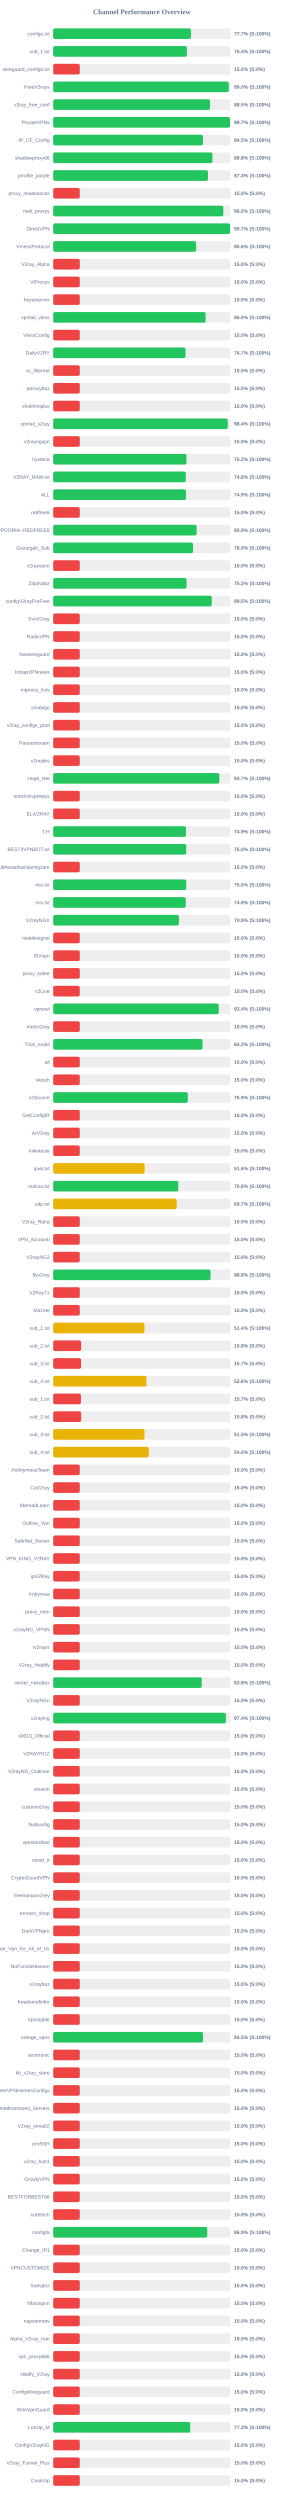
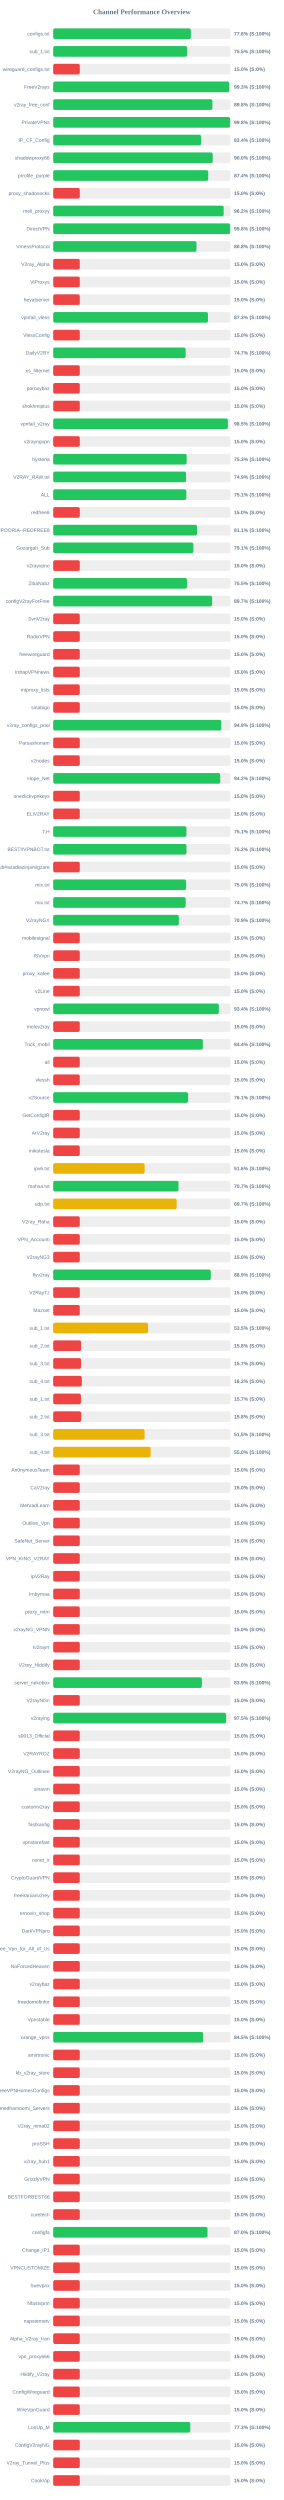
<svg xmlns="http://www.w3.org/2000/svg" width="800" height="7050" version="1.1">
  <style>
        .row { font: 14px Arial; fill: #64748b; }
        .score { font: bold 14px Arial; fill: #64748b; }
    </style>
  <text x="400" y="40" text-anchor="middle" font-size="20px" font-weight="bold" fill="#64748b">Channel Performance Overview</text>
  <rect x="150" y="80" width="500" height="30" fill="#eee" rx="5" />
-   <rect x="150" y="80" width="388.5" height="30" fill="#22c55e" rx="5" />
+   <rect x="150" y="80" width="388.2" height="30" fill="#22c55e" rx="5" />
  <text x="140" y="100" text-anchor="end" class="row">configs.txt</text>
-   <text x="660" y="100" text-anchor="start" class="score">77.7% (S:100%)</text>
+   <text x="660" y="100" text-anchor="start" class="score">77.6% (S:100%)</text>
  <rect x="150" y="130" width="500" height="30" fill="#eee" rx="5" />
-   <rect x="150" y="130" width="376.95" height="30" fill="#22c55e" rx="5" />
+   <rect x="150" y="130" width="377.75" height="30" fill="#22c55e" rx="5" />
  <text x="140" y="150" text-anchor="end" class="row">sub_1.txt</text>
-   <text x="660" y="150" text-anchor="start" class="score">75.4% (S:100%)</text>
+   <text x="660" y="150" text-anchor="start" class="score">75.5% (S:100%)</text>
  <rect x="150" y="180" width="500" height="30" fill="#eee" rx="5" />
  <rect x="150" y="180" width="75.0" height="30" fill="#ef4444" rx="5" />
  <text x="140" y="200" text-anchor="end" class="row">wireguard_configs.txt</text>
  <text x="660" y="200" text-anchor="start" class="score">15.0% (S:0%)</text>
  <rect x="150" y="230" width="500" height="30" fill="#eee" rx="5" />
-   <rect x="150" y="230" width="495.2" height="30" fill="#22c55e" rx="5" />
+   <rect x="150" y="230" width="496.4" height="30" fill="#22c55e" rx="5" />
  <text x="140" y="250" text-anchor="end" class="row">FreeV2rays</text>
-   <text x="660" y="250" text-anchor="start" class="score">99.0% (S:100%)</text>
+   <text x="660" y="250" text-anchor="start" class="score">99.3% (S:100%)</text>
  <rect x="150" y="280" width="500" height="30" fill="#eee" rx="5" />
-   <rect x="150" y="280" width="442.25" height="30" fill="#22c55e" rx="5" />
+   <rect x="150" y="280" width="448.95" height="30" fill="#22c55e" rx="5" />
  <text x="140" y="300" text-anchor="end" class="row">v2ray_free_conf</text>
-   <text x="660" y="300" text-anchor="start" class="score">88.5% (S:100%)</text>
+   <text x="660" y="300" text-anchor="start" class="score">89.8% (S:100%)</text>
  <rect x="150" y="330" width="500" height="30" fill="#eee" rx="5" />
-   <rect x="150" y="330" width="498.65" height="30" fill="#22c55e" rx="5" />
+   <rect x="150" y="330" width="499.0" height="30" fill="#22c55e" rx="5" />
  <text x="140" y="350" text-anchor="end" class="row">PrivateVPNs</text>
-   <text x="660" y="350" text-anchor="start" class="score">99.7% (S:100%)</text>
+   <text x="660" y="350" text-anchor="start" class="score">99.8% (S:100%)</text>
  <rect x="150" y="380" width="500" height="30" fill="#eee" rx="5" />
-   <rect x="150" y="380" width="422.3" height="30" fill="#22c55e" rx="5" />
+   <rect x="150" y="380" width="417.0" height="30" fill="#22c55e" rx="5" />
  <text x="140" y="400" text-anchor="end" class="row">IP_CF_Config</text>
-   <text x="660" y="400" text-anchor="start" class="score">84.5% (S:100%)</text>
+   <text x="660" y="400" text-anchor="start" class="score">83.4% (S:100%)</text>
  <rect x="150" y="430" width="500" height="30" fill="#eee" rx="5" />
-   <rect x="150" y="430" width="449.05" height="30" fill="#22c55e" rx="5" />
+   <rect x="150" y="430" width="449.9" height="30" fill="#22c55e" rx="5" />
  <text x="140" y="450" text-anchor="end" class="row">shadowproxy66</text>
-   <text x="660" y="450" text-anchor="start" class="score">89.8% (S:100%)</text>
+   <text x="660" y="450" text-anchor="start" class="score">90.0% (S:100%)</text>
  <rect x="150" y="480" width="500" height="30" fill="#eee" rx="5" />
-   <rect x="150" y="480" width="436.45" height="30" fill="#22c55e" rx="5" />
+   <rect x="150" y="480" width="437.2" height="30" fill="#22c55e" rx="5" />
  <text x="140" y="500" text-anchor="end" class="row">prrofile_purple</text>
-   <text x="660" y="500" text-anchor="start" class="score">87.3% (S:100%)</text>
+   <text x="660" y="500" text-anchor="start" class="score">87.4% (S:100%)</text>
  <rect x="150" y="530" width="500" height="30" fill="#eee" rx="5" />
  <rect x="150" y="530" width="75.0" height="30" fill="#ef4444" rx="5" />
  <text x="140" y="550" text-anchor="end" class="row">proxy_shadosocks</text>
  <text x="660" y="550" text-anchor="start" class="score">15.0% (S:0%)</text>
  <rect x="150" y="580" width="500" height="30" fill="#eee" rx="5" />
-   <rect x="150" y="580" width="479.75" height="30" fill="#22c55e" rx="5" />
+   <rect x="150" y="580" width="480.8" height="30" fill="#22c55e" rx="5" />
  <text x="140" y="600" text-anchor="end" class="row">meli_proxyy</text>
-   <text x="660" y="600" text-anchor="start" class="score">96.0% (S:100%)</text>
+   <text x="660" y="600" text-anchor="start" class="score">96.2% (S:100%)</text>
  <rect x="150" y="630" width="500" height="30" fill="#eee" rx="5" />
-   <rect x="150" y="630" width="498.6" height="30" fill="#22c55e" rx="5" />
+   <rect x="150" y="630" width="499.05" height="30" fill="#22c55e" rx="5" />
  <text x="140" y="650" text-anchor="end" class="row">DirectVPN</text>
-   <text x="660" y="650" text-anchor="start" class="score">99.7% (S:100%)</text>
+   <text x="660" y="650" text-anchor="start" class="score">99.8% (S:100%)</text>
  <rect x="150" y="680" width="500" height="30" fill="#eee" rx="5" />
-   <rect x="150" y="680" width="403.15" height="30" fill="#22c55e" rx="5" />
+   <rect x="150" y="680" width="404.05" height="30" fill="#22c55e" rx="5" />
  <text x="140" y="700" text-anchor="end" class="row">VmessProtocol</text>
-   <text x="660" y="700" text-anchor="start" class="score">80.6% (S:100%)</text>
+   <text x="660" y="700" text-anchor="start" class="score">80.8% (S:100%)</text>
  <rect x="150" y="730" width="500" height="30" fill="#eee" rx="5" />
  <rect x="150" y="730" width="75.0" height="30" fill="#ef4444" rx="5" />
  <text x="140" y="750" text-anchor="end" class="row">V2ray_Alpha</text>
  <text x="660" y="750" text-anchor="start" class="score">15.0% (S:0%)</text>
  <rect x="150" y="780" width="500" height="30" fill="#eee" rx="5" />
  <rect x="150" y="780" width="75.0" height="30" fill="#ef4444" rx="5" />
  <text x="140" y="800" text-anchor="end" class="row">ViProxys</text>
  <text x="660" y="800" text-anchor="start" class="score">15.0% (S:0%)</text>
  <rect x="150" y="830" width="500" height="30" fill="#eee" rx="5" />
  <rect x="150" y="830" width="75.0" height="30" fill="#ef4444" rx="5" />
  <text x="140" y="850" text-anchor="end" class="row">heyatserver</text>
  <text x="660" y="850" text-anchor="start" class="score">15.0% (S:0%)</text>
  <rect x="150" y="880" width="500" height="30" fill="#eee" rx="5" />
-   <rect x="150" y="880" width="429.8" height="30" fill="#22c55e" rx="5" />
+   <rect x="150" y="880" width="436.45" height="30" fill="#22c55e" rx="5" />
  <text x="140" y="900" text-anchor="end" class="row">vpnfail_vless</text>
-   <text x="660" y="900" text-anchor="start" class="score">86.0% (S:100%)</text>
+   <text x="660" y="900" text-anchor="start" class="score">87.3% (S:100%)</text>
  <rect x="150" y="930" width="500" height="30" fill="#eee" rx="5" />
  <rect x="150" y="930" width="75.0" height="30" fill="#ef4444" rx="5" />
  <text x="140" y="950" text-anchor="end" class="row">VlessConfig</text>
  <text x="660" y="950" text-anchor="start" class="score">15.0% (S:0%)</text>
  <rect x="150" y="980" width="500" height="30" fill="#eee" rx="5" />
-   <rect x="150" y="980" width="373.25" height="30" fill="#22c55e" rx="5" />
+   <rect x="150" y="980" width="373.45" height="30" fill="#22c55e" rx="5" />
  <text x="140" y="1000" text-anchor="end" class="row">DailyV2RY</text>
  <text x="660" y="1000" text-anchor="start" class="score">74.7% (S:100%)</text>
  <rect x="150" y="1030" width="500" height="30" fill="#eee" rx="5" />
  <rect x="150" y="1030" width="75.0" height="30" fill="#ef4444" rx="5" />
  <text x="140" y="1050" text-anchor="end" class="row">xs_filternet</text>
  <text x="660" y="1050" text-anchor="start" class="score">15.0% (S:0%)</text>
  <rect x="150" y="1080" width="500" height="30" fill="#eee" rx="5" />
  <rect x="150" y="1080" width="75.0" height="30" fill="#ef4444" rx="5" />
  <text x="140" y="1100" text-anchor="end" class="row">poroxybaz</text>
  <text x="660" y="1100" text-anchor="start" class="score">15.0% (S:0%)</text>
  <rect x="150" y="1130" width="500" height="30" fill="#eee" rx="5" />
  <rect x="150" y="1130" width="75.0" height="30" fill="#ef4444" rx="5" />
  <text x="140" y="1150" text-anchor="end" class="row">shokhmiplus</text>
  <text x="660" y="1150" text-anchor="start" class="score">15.0% (S:0%)</text>
  <rect x="150" y="1180" width="500" height="30" fill="#eee" rx="5" />
-   <rect x="150" y="1180" width="492.2" height="30" fill="#22c55e" rx="5" />
+   <rect x="150" y="1180" width="492.7" height="30" fill="#22c55e" rx="5" />
  <text x="140" y="1200" text-anchor="end" class="row">vpnfail_v2ray</text>
-   <text x="660" y="1200" text-anchor="start" class="score">98.4% (S:100%)</text>
+   <text x="660" y="1200" text-anchor="start" class="score">98.5% (S:100%)</text>
  <rect x="150" y="1230" width="500" height="30" fill="#eee" rx="5" />
  <rect x="150" y="1230" width="75.0" height="30" fill="#ef4444" rx="5" />
  <text x="140" y="1250" text-anchor="end" class="row">v2rayngvpn</text>
  <text x="660" y="1250" text-anchor="start" class="score">15.0% (S:0%)</text>
  <rect x="150" y="1280" width="500" height="30" fill="#eee" rx="5" />
-   <rect x="150" y="1280" width="375.8" height="30" fill="#22c55e" rx="5" />
+   <rect x="150" y="1280" width="376.35" height="30" fill="#22c55e" rx="5" />
  <text x="140" y="1300" text-anchor="end" class="row">hysteria</text>
-   <text x="660" y="1300" text-anchor="start" class="score">75.2% (S:100%)</text>
+   <text x="660" y="1300" text-anchor="start" class="score">75.3% (S:100%)</text>
  <rect x="150" y="1330" width="500" height="30" fill="#eee" rx="5" />
-   <rect x="150" y="1330" width="373.95" height="30" fill="#22c55e" rx="5" />
+   <rect x="150" y="1330" width="374.7" height="30" fill="#22c55e" rx="5" />
  <text x="140" y="1350" text-anchor="end" class="row">V2RAY_RAW.txt</text>
-   <text x="660" y="1350" text-anchor="start" class="score">74.8% (S:100%)</text>
+   <text x="660" y="1350" text-anchor="start" class="score">74.9% (S:100%)</text>
  <rect x="150" y="1380" width="500" height="30" fill="#eee" rx="5" />
-   <rect x="150" y="1380" width="374.6" height="30" fill="#22c55e" rx="5" />
+   <rect x="150" y="1380" width="375.4" height="30" fill="#22c55e" rx="5" />
  <text x="140" y="1400" text-anchor="end" class="row">ALL</text>
-   <text x="660" y="1400" text-anchor="start" class="score">74.9% (S:100%)</text>
+   <text x="660" y="1400" text-anchor="start" class="score">75.1% (S:100%)</text>
  <rect x="150" y="1430" width="500" height="30" fill="#eee" rx="5" />
  <rect x="150" y="1430" width="75.0" height="30" fill="#ef4444" rx="5" />
  <text x="140" y="1450" text-anchor="end" class="row">redfree8</text>
  <text x="660" y="1450" text-anchor="start" class="score">15.0% (S:0%)</text>
  <rect x="150" y="1480" width="500" height="30" fill="#eee" rx="5" />
-   <rect x="150" y="1480" width="404.5" height="30" fill="#22c55e" rx="5" />
+   <rect x="150" y="1480" width="405.65" height="30" fill="#22c55e" rx="5" />
  <text x="140" y="1500" text-anchor="end" class="row">POORIA--REDFREE8.txt#POORIA--REDFREE8</text>
-   <text x="660" y="1500" text-anchor="start" class="score">80.9% (S:100%)</text>
+   <text x="660" y="1500" text-anchor="start" class="score">81.1% (S:100%)</text>
  <rect x="150" y="1530" width="500" height="30" fill="#eee" rx="5" />
-   <rect x="150" y="1530" width="394.5" height="30" fill="#22c55e" rx="5" />
+   <rect x="150" y="1530" width="395.35" height="30" fill="#22c55e" rx="5" />
  <text x="140" y="1550" text-anchor="end" class="row">Gozargah_Sub</text>
-   <text x="660" y="1550" text-anchor="start" class="score">78.9% (S:100%)</text>
+   <text x="660" y="1550" text-anchor="start" class="score">79.1% (S:100%)</text>
  <rect x="150" y="1580" width="500" height="30" fill="#eee" rx="5" />
  <rect x="150" y="1580" width="75.0" height="30" fill="#ef4444" rx="5" />
  <text x="140" y="1600" text-anchor="end" class="row">v2rayvpno</text>
  <text x="660" y="1600" text-anchor="start" class="score">15.0% (S:0%)</text>
  <rect x="150" y="1630" width="500" height="30" fill="#eee" rx="5" />
-   <rect x="150" y="1630" width="376.1" height="30" fill="#22c55e" rx="5" />
+   <rect x="150" y="1630" width="377.25" height="30" fill="#22c55e" rx="5" />
  <text x="140" y="1650" text-anchor="end" class="row">ZibaNabz</text>
-   <text x="660" y="1650" text-anchor="start" class="score">75.2% (S:100%)</text>
+   <text x="660" y="1650" text-anchor="start" class="score">75.5% (S:100%)</text>
  <rect x="150" y="1680" width="500" height="30" fill="#eee" rx="5" />
-   <rect x="150" y="1680" width="447.35" height="30" fill="#22c55e" rx="5" />
+   <rect x="150" y="1680" width="448.25" height="30" fill="#22c55e" rx="5" />
  <text x="140" y="1700" text-anchor="end" class="row">configV2rayForFree</text>
-   <text x="660" y="1700" text-anchor="start" class="score">89.5% (S:100%)</text>
+   <text x="660" y="1700" text-anchor="start" class="score">89.7% (S:100%)</text>
  <rect x="150" y="1730" width="500" height="30" fill="#eee" rx="5" />
  <rect x="150" y="1730" width="75.0" height="30" fill="#ef4444" rx="5" />
  <text x="140" y="1750" text-anchor="end" class="row">SvnV2ray</text>
  <text x="660" y="1750" text-anchor="start" class="score">15.0% (S:0%)</text>
  <rect x="150" y="1780" width="500" height="30" fill="#eee" rx="5" />
  <rect x="150" y="1780" width="75.0" height="30" fill="#ef4444" rx="5" />
  <text x="140" y="1800" text-anchor="end" class="row">RadixVPN</text>
  <text x="660" y="1800" text-anchor="start" class="score">15.0% (S:0%)</text>
  <rect x="150" y="1830" width="500" height="30" fill="#eee" rx="5" />
  <rect x="150" y="1830" width="75.0" height="30" fill="#ef4444" rx="5" />
  <text x="140" y="1850" text-anchor="end" class="row">freewireguard</text>
  <text x="660" y="1850" text-anchor="start" class="score">15.0% (S:0%)</text>
  <rect x="150" y="1880" width="500" height="30" fill="#eee" rx="5" />
  <rect x="150" y="1880" width="75.0" height="30" fill="#ef4444" rx="5" />
  <text x="140" y="1900" text-anchor="end" class="row">IrdrapVPNnews</text>
  <text x="660" y="1900" text-anchor="start" class="score">15.0% (S:0%)</text>
  <rect x="150" y="1930" width="500" height="30" fill="#eee" rx="5" />
  <rect x="150" y="1930" width="75.0" height="30" fill="#ef4444" rx="5" />
  <text x="140" y="1950" text-anchor="end" class="row">mtproxy_lists</text>
  <text x="660" y="1950" text-anchor="start" class="score">15.0% (S:0%)</text>
  <rect x="150" y="1980" width="500" height="30" fill="#eee" rx="5" />
  <rect x="150" y="1980" width="75.0" height="30" fill="#ef4444" rx="5" />
  <text x="140" y="2000" text-anchor="end" class="row">sinabigo</text>
  <text x="660" y="2000" text-anchor="start" class="score">15.0% (S:0%)</text>
  <rect x="150" y="2030" width="500" height="30" fill="#eee" rx="5" />
-   <rect x="150" y="2030" width="75.0" height="30" fill="#ef4444" rx="5" />
+   <rect x="150" y="2030" width="474.1" height="30" fill="#22c55e" rx="5" />
  <text x="140" y="2050" text-anchor="end" class="row">v2ray_configs_pool</text>
-   <text x="660" y="2050" text-anchor="start" class="score">15.0% (S:0%)</text>
+   <text x="660" y="2050" text-anchor="start" class="score">94.8% (S:100%)</text>
  <rect x="150" y="2080" width="500" height="30" fill="#eee" rx="5" />
  <rect x="150" y="2080" width="75.0" height="30" fill="#ef4444" rx="5" />
  <text x="140" y="2100" text-anchor="end" class="row">Parsashonam</text>
  <text x="660" y="2100" text-anchor="start" class="score">15.0% (S:0%)</text>
  <rect x="150" y="2130" width="500" height="30" fill="#eee" rx="5" />
  <rect x="150" y="2130" width="75.0" height="30" fill="#ef4444" rx="5" />
  <text x="140" y="2150" text-anchor="end" class="row">v2nodes</text>
  <text x="660" y="2150" text-anchor="start" class="score">15.0% (S:0%)</text>
  <rect x="150" y="2180" width="500" height="30" fill="#eee" rx="5" />
-   <rect x="150" y="2180" width="468.45" height="30" fill="#22c55e" rx="5" />
+   <rect x="150" y="2180" width="471.0" height="30" fill="#22c55e" rx="5" />
  <text x="140" y="2200" text-anchor="end" class="row">Hope_Net</text>
-   <text x="660" y="2200" text-anchor="start" class="score">93.7% (S:100%)</text>
+   <text x="660" y="2200" text-anchor="start" class="score">94.2% (S:100%)</text>
  <rect x="150" y="2230" width="500" height="30" fill="#eee" rx="5" />
  <rect x="150" y="2230" width="75.0" height="30" fill="#ef4444" rx="5" />
  <text x="140" y="2250" text-anchor="end" class="row">oneclickvpnkeys</text>
  <text x="660" y="2250" text-anchor="start" class="score">15.0% (S:0%)</text>
  <rect x="150" y="2280" width="500" height="30" fill="#eee" rx="5" />
  <rect x="150" y="2280" width="75.0" height="30" fill="#ef4444" rx="5" />
  <text x="140" y="2300" text-anchor="end" class="row">ELiV2RAY</text>
  <text x="660" y="2300" text-anchor="start" class="score">15.0% (S:0%)</text>
  <rect x="150" y="2330" width="500" height="30" fill="#eee" rx="5" />
-   <rect x="150" y="2330" width="374.45" height="30" fill="#22c55e" rx="5" />
+   <rect x="150" y="2330" width="375.7" height="30" fill="#22c55e" rx="5" />
  <text x="140" y="2350" text-anchor="end" class="row">T,H</text>
-   <text x="660" y="2350" text-anchor="start" class="score">74.9% (S:100%)</text>
+   <text x="660" y="2350" text-anchor="start" class="score">75.1% (S:100%)</text>
  <rect x="150" y="2380" width="500" height="30" fill="#eee" rx="5" />
-   <rect x="150" y="2380" width="375.1" height="30" fill="#22c55e" rx="5" />
+   <rect x="150" y="2380" width="375.85" height="30" fill="#22c55e" rx="5" />
  <text x="140" y="2400" text-anchor="end" class="row">BESTIIVPNBOT.txt</text>
-   <text x="660" y="2400" text-anchor="start" class="score">75.0% (S:100%)</text>
+   <text x="660" y="2400" text-anchor="start" class="score">75.2% (S:100%)</text>
  <rect x="150" y="2430" width="500" height="30" fill="#eee" rx="5" />
  <rect x="150" y="2430" width="75.0" height="30" fill="#ef4444" rx="5" />
  <text x="140" y="2450" text-anchor="end" class="row">Sub#azadiazinjamigzare</text>
  <text x="660" y="2450" text-anchor="start" class="score">15.0% (S:0%)</text>
  <rect x="150" y="2480" width="500" height="30" fill="#eee" rx="5" />
-   <rect x="150" y="2480" width="375.2" height="30" fill="#22c55e" rx="5" />
+   <rect x="150" y="2480" width="374.85" height="30" fill="#22c55e" rx="5" />
  <text x="140" y="2500" text-anchor="end" class="row">mix.txt</text>
  <text x="660" y="2500" text-anchor="start" class="score">75.0% (S:100%)</text>
  <rect x="150" y="2530" width="500" height="30" fill="#eee" rx="5" />
-   <rect x="150" y="2530" width="373.95" height="30" fill="#22c55e" rx="5" />
+   <rect x="150" y="2530" width="373.55" height="30" fill="#22c55e" rx="5" />
  <text x="140" y="2550" text-anchor="end" class="row">mix.txt</text>
-   <text x="660" y="2550" text-anchor="start" class="score">74.8% (S:100%)</text>
+   <text x="660" y="2550" text-anchor="start" class="score">74.7% (S:100%)</text>
  <rect x="150" y="2580" width="500" height="30" fill="#eee" rx="5" />
  <rect x="150" y="2580" width="354.35" height="30" fill="#22c55e" rx="5" />
  <text x="140" y="2600" text-anchor="end" class="row">V2rayNGX</text>
  <text x="660" y="2600" text-anchor="start" class="score">70.9% (S:100%)</text>
  <rect x="150" y="2630" width="500" height="30" fill="#eee" rx="5" />
  <rect x="150" y="2630" width="75.0" height="30" fill="#ef4444" rx="5" />
  <text x="140" y="2650" text-anchor="end" class="row">mobilesignal</text>
  <text x="660" y="2650" text-anchor="start" class="score">15.0% (S:0%)</text>
  <rect x="150" y="2680" width="500" height="30" fill="#eee" rx="5" />
  <rect x="150" y="2680" width="75.0" height="30" fill="#ef4444" rx="5" />
  <text x="140" y="2700" text-anchor="end" class="row">ISVvpn</text>
  <text x="660" y="2700" text-anchor="start" class="score">15.0% (S:0%)</text>
  <rect x="150" y="2730" width="500" height="30" fill="#eee" rx="5" />
  <rect x="150" y="2730" width="75.0" height="30" fill="#ef4444" rx="5" />
  <text x="140" y="2750" text-anchor="end" class="row">proxy_kafee</text>
  <text x="660" y="2750" text-anchor="start" class="score">15.0% (S:0%)</text>
  <rect x="150" y="2780" width="500" height="30" fill="#eee" rx="5" />
  <rect x="150" y="2780" width="75.0" height="30" fill="#ef4444" rx="5" />
  <text x="140" y="2800" text-anchor="end" class="row">v2Line</text>
  <text x="660" y="2800" text-anchor="start" class="score">15.0% (S:0%)</text>
  <rect x="150" y="2830" width="500" height="30" fill="#eee" rx="5" />
-   <rect x="150" y="2830" width="466.9" height="30" fill="#22c55e" rx="5" />
+   <rect x="150" y="2830" width="467.15" height="30" fill="#22c55e" rx="5" />
  <text x="140" y="2850" text-anchor="end" class="row">vpnowl</text>
  <text x="660" y="2850" text-anchor="start" class="score">93.4% (S:100%)</text>
  <rect x="150" y="2880" width="500" height="30" fill="#eee" rx="5" />
  <rect x="150" y="2880" width="75.0" height="30" fill="#ef4444" rx="5" />
  <text x="140" y="2900" text-anchor="end" class="row">melov2ray</text>
  <text x="660" y="2900" text-anchor="start" class="score">15.0% (S:0%)</text>
  <rect x="150" y="2930" width="500" height="30" fill="#eee" rx="5" />
-   <rect x="150" y="2930" width="421.2" height="30" fill="#22c55e" rx="5" />
+   <rect x="150" y="2930" width="422.1" height="30" fill="#22c55e" rx="5" />
  <text x="140" y="2950" text-anchor="end" class="row">Trick_mobil</text>
-   <text x="660" y="2950" text-anchor="start" class="score">84.2% (S:100%)</text>
+   <text x="660" y="2950" text-anchor="start" class="score">84.4% (S:100%)</text>
  <rect x="150" y="2980" width="500" height="30" fill="#eee" rx="5" />
  <rect x="150" y="2980" width="75.0" height="30" fill="#ef4444" rx="5" />
  <text x="140" y="3000" text-anchor="end" class="row">all</text>
  <text x="660" y="3000" text-anchor="start" class="score">15.0% (S:0%)</text>
  <rect x="150" y="3030" width="500" height="30" fill="#eee" rx="5" />
  <rect x="150" y="3030" width="75.0" height="30" fill="#ef4444" rx="5" />
  <text x="140" y="3050" text-anchor="end" class="row">vlessh</text>
  <text x="660" y="3050" text-anchor="start" class="score">15.0% (S:0%)</text>
  <rect x="150" y="3080" width="500" height="30" fill="#eee" rx="5" />
-   <rect x="150" y="3080" width="379.7" height="30" fill="#22c55e" rx="5" />
+   <rect x="150" y="3080" width="380.5" height="30" fill="#22c55e" rx="5" />
  <text x="140" y="3100" text-anchor="end" class="row">v2Source</text>
-   <text x="660" y="3100" text-anchor="start" class="score">75.9% (S:100%)</text>
+   <text x="660" y="3100" text-anchor="start" class="score">76.1% (S:100%)</text>
  <rect x="150" y="3130" width="500" height="30" fill="#eee" rx="5" />
  <rect x="150" y="3130" width="75.0" height="30" fill="#ef4444" rx="5" />
  <text x="140" y="3150" text-anchor="end" class="row">GetConfigIR</text>
  <text x="660" y="3150" text-anchor="start" class="score">15.0% (S:0%)</text>
  <rect x="150" y="3180" width="500" height="30" fill="#eee" rx="5" />
  <rect x="150" y="3180" width="75.0" height="30" fill="#ef4444" rx="5" />
  <text x="140" y="3200" text-anchor="end" class="row">ArV2ray</text>
  <text x="660" y="3200" text-anchor="start" class="score">15.0% (S:0%)</text>
  <rect x="150" y="3230" width="500" height="30" fill="#eee" rx="5" />
  <rect x="150" y="3230" width="75.0" height="30" fill="#ef4444" rx="5" />
  <text x="140" y="3250" text-anchor="end" class="row">inikotesla</text>
  <text x="660" y="3250" text-anchor="start" class="score">15.0% (S:0%)</text>
  <rect x="150" y="3280" width="500" height="30" fill="#eee" rx="5" />
  <rect x="150" y="3280" width="257.8" height="30" fill="#eab308" rx="5" />
  <text x="140" y="3300" text-anchor="end" class="row">ipv6.txt</text>
  <text x="660" y="3300" text-anchor="start" class="score">51.6% (S:100%)</text>
  <rect x="150" y="3330" width="500" height="30" fill="#eee" rx="5" />
-   <rect x="150" y="3330" width="352.9" height="30" fill="#22c55e" rx="5" />
+   <rect x="150" y="3330" width="353.5" height="30" fill="#22c55e" rx="5" />
  <text x="140" y="3350" text-anchor="end" class="row">mahsa.txt</text>
-   <text x="660" y="3350" text-anchor="start" class="score">70.6% (S:100%)</text>
+   <text x="660" y="3350" text-anchor="start" class="score">70.7% (S:100%)</text>
  <rect x="150" y="3380" width="500" height="30" fill="#eee" rx="5" />
-   <rect x="150" y="3380" width="348.35" height="30" fill="#eab308" rx="5" />
+   <rect x="150" y="3380" width="348.25" height="30" fill="#eab308" rx="5" />
  <text x="140" y="3400" text-anchor="end" class="row">udp.txt</text>
  <text x="660" y="3400" text-anchor="start" class="score">69.7% (S:100%)</text>
  <rect x="150" y="3430" width="500" height="30" fill="#eee" rx="5" />
  <rect x="150" y="3430" width="75.0" height="30" fill="#ef4444" rx="5" />
  <text x="140" y="3450" text-anchor="end" class="row">V2ray_Raha</text>
  <text x="660" y="3450" text-anchor="start" class="score">15.0% (S:0%)</text>
  <rect x="150" y="3480" width="500" height="30" fill="#eee" rx="5" />
  <rect x="150" y="3480" width="75.0" height="30" fill="#ef4444" rx="5" />
  <text x="140" y="3500" text-anchor="end" class="row">VPN_Accounti</text>
  <text x="660" y="3500" text-anchor="start" class="score">15.0% (S:0%)</text>
  <rect x="150" y="3530" width="500" height="30" fill="#eee" rx="5" />
  <rect x="150" y="3530" width="75.0" height="30" fill="#ef4444" rx="5" />
  <text x="140" y="3550" text-anchor="end" class="row">V2rayNG3</text>
  <text x="660" y="3550" text-anchor="start" class="score">15.0% (S:0%)</text>
  <rect x="150" y="3580" width="500" height="30" fill="#eee" rx="5" />
-   <rect x="150" y="3580" width="443.8" height="30" fill="#22c55e" rx="5" />
+   <rect x="150" y="3580" width="444.5" height="30" fill="#22c55e" rx="5" />
  <text x="140" y="3600" text-anchor="end" class="row">flyv2ray</text>
-   <text x="660" y="3600" text-anchor="start" class="score">88.8% (S:100%)</text>
+   <text x="660" y="3600" text-anchor="start" class="score">88.9% (S:100%)</text>
  <rect x="150" y="3630" width="500" height="30" fill="#eee" rx="5" />
  <rect x="150" y="3630" width="75.0" height="30" fill="#ef4444" rx="5" />
  <text x="140" y="3650" text-anchor="end" class="row">V2RayTz</text>
  <text x="660" y="3650" text-anchor="start" class="score">15.0% (S:0%)</text>
  <rect x="150" y="3680" width="500" height="30" fill="#eee" rx="5" />
  <rect x="150" y="3680" width="75.0" height="30" fill="#ef4444" rx="5" />
  <text x="140" y="3700" text-anchor="end" class="row">Maznet</text>
  <text x="660" y="3700" text-anchor="start" class="score">15.0% (S:0%)</text>
  <rect x="150" y="3730" width="500" height="30" fill="#eee" rx="5" />
-   <rect x="150" y="3730" width="257.2" height="30" fill="#eab308" rx="5" />
+   <rect x="150" y="3730" width="267.55" height="30" fill="#eab308" rx="5" />
  <text x="140" y="3750" text-anchor="end" class="row">sub_1.txt</text>
-   <text x="660" y="3750" text-anchor="start" class="score">51.4% (S:100%)</text>
+   <text x="660" y="3750" text-anchor="start" class="score">53.5% (S:100%)</text>
  <rect x="150" y="3780" width="500" height="30" fill="#eee" rx="5" />
  <rect x="150" y="3780" width="78.75" height="30" fill="#ef4444" rx="5" />
  <text x="140" y="3800" text-anchor="end" class="row">sub_2.txt</text>
  <text x="660" y="3800" text-anchor="start" class="score">15.8% (S:0%)</text>
  <rect x="150" y="3830" width="500" height="30" fill="#eee" rx="5" />
  <rect x="150" y="3830" width="78.65" height="30" fill="#ef4444" rx="5" />
  <text x="140" y="3850" text-anchor="end" class="row">sub_3.txt</text>
  <text x="660" y="3850" text-anchor="start" class="score">15.7% (S:0%)</text>
  <rect x="150" y="3880" width="500" height="30" fill="#eee" rx="5" />
-   <rect x="150" y="3880" width="263.1" height="30" fill="#eab308" rx="5" />
+   <rect x="150" y="3880" width="80.9" height="30" fill="#ef4444" rx="5" />
  <text x="140" y="3900" text-anchor="end" class="row">sub_4.txt</text>
-   <text x="660" y="3900" text-anchor="start" class="score">52.6% (S:100%)</text>
+   <text x="660" y="3900" text-anchor="start" class="score">16.2% (S:0%)</text>
  <rect x="150" y="3930" width="500" height="30" fill="#eee" rx="5" />
  <rect x="150" y="3930" width="78.25" height="30" fill="#ef4444" rx="5" />
  <text x="140" y="3950" text-anchor="end" class="row">sub_1.txt</text>
  <text x="660" y="3950" text-anchor="start" class="score">15.7% (S:0%)</text>
  <rect x="150" y="3980" width="500" height="30" fill="#eee" rx="5" />
  <rect x="150" y="3980" width="78.9" height="30" fill="#ef4444" rx="5" />
  <text x="140" y="4000" text-anchor="end" class="row">sub_2.txt</text>
  <text x="660" y="4000" text-anchor="start" class="score">15.8% (S:0%)</text>
  <rect x="150" y="4030" width="500" height="30" fill="#eee" rx="5" />
-   <rect x="150" y="4030" width="257.35" height="30" fill="#eab308" rx="5" />
+   <rect x="150" y="4030" width="257.75" height="30" fill="#eab308" rx="5" />
  <text x="140" y="4050" text-anchor="end" class="row">sub_3.txt</text>
  <text x="660" y="4050" text-anchor="start" class="score">51.5% (S:100%)</text>
  <rect x="150" y="4080" width="500" height="30" fill="#eee" rx="5" />
-   <rect x="150" y="4080" width="269.8" height="30" fill="#eab308" rx="5" />
+   <rect x="150" y="4080" width="274.9" height="30" fill="#eab308" rx="5" />
  <text x="140" y="4100" text-anchor="end" class="row">sub_4.txt</text>
-   <text x="660" y="4100" text-anchor="start" class="score">54.0% (S:100%)</text>
+   <text x="660" y="4100" text-anchor="start" class="score">55.0% (S:100%)</text>
  <rect x="150" y="4130" width="500" height="30" fill="#eee" rx="5" />
  <rect x="150" y="4130" width="75.0" height="30" fill="#ef4444" rx="5" />
  <text x="140" y="4150" text-anchor="end" class="row">An0nymousTeam</text>
  <text x="660" y="4150" text-anchor="start" class="score">15.0% (S:0%)</text>
  <rect x="150" y="4180" width="500" height="30" fill="#eee" rx="5" />
  <rect x="150" y="4180" width="75.0" height="30" fill="#ef4444" rx="5" />
  <text x="140" y="4200" text-anchor="end" class="row">CaV2ray</text>
  <text x="660" y="4200" text-anchor="start" class="score">15.0% (S:0%)</text>
  <rect x="150" y="4230" width="500" height="30" fill="#eee" rx="5" />
  <rect x="150" y="4230" width="75.0" height="30" fill="#ef4444" rx="5" />
  <text x="140" y="4250" text-anchor="end" class="row">MehradLearn</text>
  <text x="660" y="4250" text-anchor="start" class="score">15.0% (S:0%)</text>
  <rect x="150" y="4280" width="500" height="30" fill="#eee" rx="5" />
  <rect x="150" y="4280" width="75.0" height="30" fill="#ef4444" rx="5" />
  <text x="140" y="4300" text-anchor="end" class="row">Outline_Vpn</text>
  <text x="660" y="4300" text-anchor="start" class="score">15.0% (S:0%)</text>
  <rect x="150" y="4330" width="500" height="30" fill="#eee" rx="5" />
  <rect x="150" y="4330" width="75.0" height="30" fill="#ef4444" rx="5" />
  <text x="140" y="4350" text-anchor="end" class="row">SafeNet_Server</text>
  <text x="660" y="4350" text-anchor="start" class="score">15.0% (S:0%)</text>
  <rect x="150" y="4380" width="500" height="30" fill="#eee" rx="5" />
  <rect x="150" y="4380" width="75.0" height="30" fill="#ef4444" rx="5" />
  <text x="140" y="4400" text-anchor="end" class="row">VPN_KING_V2RAY</text>
  <text x="660" y="4400" text-anchor="start" class="score">15.0% (S:0%)</text>
  <rect x="150" y="4430" width="500" height="30" fill="#eee" rx="5" />
  <rect x="150" y="4430" width="75.0" height="30" fill="#ef4444" rx="5" />
  <text x="140" y="4450" text-anchor="end" class="row">ipV2Ray</text>
  <text x="660" y="4450" text-anchor="start" class="score">15.0% (S:0%)</text>
  <rect x="150" y="4480" width="500" height="30" fill="#eee" rx="5" />
  <rect x="150" y="4480" width="75.0" height="30" fill="#ef4444" rx="5" />
  <text x="140" y="4500" text-anchor="end" class="row">lrnbymaa</text>
  <text x="660" y="4500" text-anchor="start" class="score">15.0% (S:0%)</text>
  <rect x="150" y="4530" width="500" height="30" fill="#eee" rx="5" />
  <rect x="150" y="4530" width="75.0" height="30" fill="#ef4444" rx="5" />
  <text x="140" y="4550" text-anchor="end" class="row">proxy_mtm</text>
  <text x="660" y="4550" text-anchor="start" class="score">15.0% (S:0%)</text>
  <rect x="150" y="4580" width="500" height="30" fill="#eee" rx="5" />
  <rect x="150" y="4580" width="75.0" height="30" fill="#ef4444" rx="5" />
  <text x="140" y="4600" text-anchor="end" class="row">v2rayNG_VPNN</text>
  <text x="660" y="4600" text-anchor="start" class="score">15.0% (S:0%)</text>
  <rect x="150" y="4630" width="500" height="30" fill="#eee" rx="5" />
  <rect x="150" y="4630" width="75.0" height="30" fill="#ef4444" rx="5" />
  <text x="140" y="4650" text-anchor="end" class="row">tv2rayrr</text>
  <text x="660" y="4650" text-anchor="start" class="score">15.0% (S:0%)</text>
  <rect x="150" y="4680" width="500" height="30" fill="#eee" rx="5" />
  <rect x="150" y="4680" width="75.0" height="30" fill="#ef4444" rx="5" />
  <text x="140" y="4700" text-anchor="end" class="row">V2rey_Hiddify</text>
  <text x="660" y="4700" text-anchor="start" class="score">15.0% (S:0%)</text>
  <rect x="150" y="4730" width="500" height="30" fill="#eee" rx="5" />
-   <rect x="150" y="4730" width="418.9" height="30" fill="#22c55e" rx="5" />
+   <rect x="150" y="4730" width="419.4" height="30" fill="#22c55e" rx="5" />
  <text x="140" y="4750" text-anchor="end" class="row">server_nekobox</text>
-   <text x="660" y="4750" text-anchor="start" class="score">83.8% (S:100%)</text>
+   <text x="660" y="4750" text-anchor="start" class="score">83.9% (S:100%)</text>
  <rect x="150" y="4780" width="500" height="30" fill="#eee" rx="5" />
  <rect x="150" y="4780" width="75.0" height="30" fill="#ef4444" rx="5" />
  <text x="140" y="4800" text-anchor="end" class="row">V2rayNGn</text>
  <text x="660" y="4800" text-anchor="start" class="score">15.0% (S:0%)</text>
  <rect x="150" y="4830" width="500" height="30" fill="#eee" rx="5" />
-   <rect x="150" y="4830" width="487.0" height="30" fill="#22c55e" rx="5" />
+   <rect x="150" y="4830" width="487.75" height="30" fill="#22c55e" rx="5" />
  <text x="140" y="4850" text-anchor="end" class="row">v2raying</text>
-   <text x="660" y="4850" text-anchor="start" class="score">97.4% (S:100%)</text>
+   <text x="660" y="4850" text-anchor="start" class="score">97.5% (S:100%)</text>
  <rect x="150" y="4880" width="500" height="30" fill="#eee" rx="5" />
  <rect x="150" y="4880" width="75.0" height="30" fill="#ef4444" rx="5" />
  <text x="140" y="4900" text-anchor="end" class="row">s0013_Official</text>
  <text x="660" y="4900" text-anchor="start" class="score">15.0% (S:0%)</text>
  <rect x="150" y="4930" width="500" height="30" fill="#eee" rx="5" />
  <rect x="150" y="4930" width="75.0" height="30" fill="#ef4444" rx="5" />
  <text x="140" y="4950" text-anchor="end" class="row">V2RAYROZ</text>
  <text x="660" y="4950" text-anchor="start" class="score">15.0% (S:0%)</text>
  <rect x="150" y="4980" width="500" height="30" fill="#eee" rx="5" />
  <rect x="150" y="4980" width="75.0" height="30" fill="#ef4444" rx="5" />
  <text x="140" y="5000" text-anchor="end" class="row">V2rayNG_Outlinee</text>
  <text x="660" y="5000" text-anchor="start" class="score">15.0% (S:0%)</text>
  <rect x="150" y="5030" width="500" height="30" fill="#eee" rx="5" />
  <rect x="150" y="5030" width="75.0" height="30" fill="#ef4444" rx="5" />
  <text x="140" y="5050" text-anchor="end" class="row">sinavm</text>
  <text x="660" y="5050" text-anchor="start" class="score">15.0% (S:0%)</text>
  <rect x="150" y="5080" width="500" height="30" fill="#eee" rx="5" />
  <rect x="150" y="5080" width="75.0" height="30" fill="#ef4444" rx="5" />
  <text x="140" y="5100" text-anchor="end" class="row">customv2ray</text>
  <text x="660" y="5100" text-anchor="start" class="score">15.0% (S:0%)</text>
  <rect x="150" y="5130" width="500" height="30" fill="#eee" rx="5" />
  <rect x="150" y="5130" width="75.0" height="30" fill="#ef4444" rx="5" />
  <text x="140" y="5150" text-anchor="end" class="row">fastkanfig</text>
  <text x="660" y="5150" text-anchor="start" class="score">15.0% (S:0%)</text>
  <rect x="150" y="5180" width="500" height="30" fill="#eee" rx="5" />
  <rect x="150" y="5180" width="75.0" height="30" fill="#ef4444" rx="5" />
  <text x="140" y="5200" text-anchor="end" class="row">vpnstorefast</text>
  <text x="660" y="5200" text-anchor="start" class="score">15.0% (S:0%)</text>
  <rect x="150" y="5230" width="500" height="30" fill="#eee" rx="5" />
  <rect x="150" y="5230" width="75.0" height="30" fill="#ef4444" rx="5" />
  <text x="140" y="5250" text-anchor="end" class="row">oxnet_ir</text>
  <text x="660" y="5250" text-anchor="start" class="score">15.0% (S:0%)</text>
  <rect x="150" y="5280" width="500" height="30" fill="#eee" rx="5" />
  <rect x="150" y="5280" width="75.0" height="30" fill="#ef4444" rx="5" />
  <text x="140" y="5300" text-anchor="end" class="row">CryptoGuardVPN</text>
  <text x="660" y="5300" text-anchor="start" class="score">15.0% (S:0%)</text>
  <rect x="150" y="5330" width="500" height="30" fill="#eee" rx="5" />
  <rect x="150" y="5330" width="75.0" height="30" fill="#ef4444" rx="5" />
  <text x="140" y="5350" text-anchor="end" class="row">freeiranianv2rey</text>
  <text x="660" y="5350" text-anchor="start" class="score">15.0% (S:0%)</text>
  <rect x="150" y="5380" width="500" height="30" fill="#eee" rx="5" />
  <rect x="150" y="5380" width="75.0" height="30" fill="#ef4444" rx="5" />
  <text x="140" y="5400" text-anchor="end" class="row">ernoxin_shop</text>
  <text x="660" y="5400" text-anchor="start" class="score">15.0% (S:0%)</text>
  <rect x="150" y="5430" width="500" height="30" fill="#eee" rx="5" />
  <rect x="150" y="5430" width="75.0" height="30" fill="#ef4444" rx="5" />
  <text x="140" y="5450" text-anchor="end" class="row">DarkVPNpro</text>
  <text x="660" y="5450" text-anchor="start" class="score">15.0% (S:0%)</text>
  <rect x="150" y="5480" width="500" height="30" fill="#eee" rx="5" />
  <rect x="150" y="5480" width="75.0" height="30" fill="#ef4444" rx="5" />
  <text x="140" y="5500" text-anchor="end" class="row">Free_Vpn_for_All_of_Us</text>
  <text x="660" y="5500" text-anchor="start" class="score">15.0% (S:0%)</text>
  <rect x="150" y="5530" width="500" height="30" fill="#eee" rx="5" />
  <rect x="150" y="5530" width="75.0" height="30" fill="#ef4444" rx="5" />
  <text x="140" y="5550" text-anchor="end" class="row">NoForcedHeaven</text>
  <text x="660" y="5550" text-anchor="start" class="score">15.0% (S:0%)</text>
  <rect x="150" y="5580" width="500" height="30" fill="#eee" rx="5" />
  <rect x="150" y="5580" width="75.0" height="30" fill="#ef4444" rx="5" />
  <text x="140" y="5600" text-anchor="end" class="row">v2raybaz</text>
  <text x="660" y="5600" text-anchor="start" class="score">15.0% (S:0%)</text>
  <rect x="150" y="5630" width="500" height="30" fill="#eee" rx="5" />
  <rect x="150" y="5630" width="75.0" height="30" fill="#ef4444" rx="5" />
  <text x="140" y="5650" text-anchor="end" class="row">freedomofinfor</text>
  <text x="660" y="5650" text-anchor="start" class="score">15.0% (S:0%)</text>
  <rect x="150" y="5680" width="500" height="30" fill="#eee" rx="5" />
  <rect x="150" y="5680" width="75.0" height="30" fill="#ef4444" rx="5" />
  <text x="140" y="5700" text-anchor="end" class="row">Vpnstable</text>
  <text x="660" y="5700" text-anchor="start" class="score">15.0% (S:0%)</text>
  <rect x="150" y="5730" width="500" height="30" fill="#eee" rx="5" />
-   <rect x="150" y="5730" width="422.55" height="30" fill="#22c55e" rx="5" />
+   <rect x="150" y="5730" width="422.7" height="30" fill="#22c55e" rx="5" />
  <text x="140" y="5750" text-anchor="end" class="row">orange_vpns</text>
  <text x="660" y="5750" text-anchor="start" class="score">84.5% (S:100%)</text>
  <rect x="150" y="5780" width="500" height="30" fill="#eee" rx="5" />
  <rect x="150" y="5780" width="75.0" height="30" fill="#ef4444" rx="5" />
  <text x="140" y="5800" text-anchor="end" class="row">amirtronic</text>
  <text x="660" y="5800" text-anchor="start" class="score">15.0% (S:0%)</text>
  <rect x="150" y="5830" width="500" height="30" fill="#eee" rx="5" />
  <rect x="150" y="5830" width="75.0" height="30" fill="#ef4444" rx="5" />
  <text x="140" y="5850" text-anchor="end" class="row">kb_v2ray_store</text>
  <text x="660" y="5850" text-anchor="start" class="score">15.0% (S:0%)</text>
  <rect x="150" y="5880" width="500" height="30" fill="#eee" rx="5" />
  <rect x="150" y="5880" width="75.0" height="30" fill="#ef4444" rx="5" />
  <text x="140" y="5900" text-anchor="end" class="row">FreeVPNHomesConfigs</text>
  <text x="660" y="5900" text-anchor="start" class="score">15.0% (S:0%)</text>
  <rect x="150" y="5930" width="500" height="30" fill="#eee" rx="5" />
  <rect x="150" y="5930" width="75.0" height="30" fill="#ef4444" rx="5" />
  <text x="140" y="5950" text-anchor="end" class="row">Ahmedhamoomi_Servers</text>
  <text x="660" y="5950" text-anchor="start" class="score">15.0% (S:0%)</text>
  <rect x="150" y="5980" width="500" height="30" fill="#eee" rx="5" />
  <rect x="150" y="5980" width="75.0" height="30" fill="#ef4444" rx="5" />
  <text x="140" y="6000" text-anchor="end" class="row">V2ray_nima02</text>
  <text x="660" y="6000" text-anchor="start" class="score">15.0% (S:0%)</text>
  <rect x="150" y="6030" width="500" height="30" fill="#eee" rx="5" />
  <rect x="150" y="6030" width="75.0" height="30" fill="#ef4444" rx="5" />
  <text x="140" y="6050" text-anchor="end" class="row">proSSH</text>
  <text x="660" y="6050" text-anchor="start" class="score">15.0% (S:0%)</text>
  <rect x="150" y="6080" width="500" height="30" fill="#eee" rx="5" />
  <rect x="150" y="6080" width="75.0" height="30" fill="#ef4444" rx="5" />
  <text x="140" y="6100" text-anchor="end" class="row">v2ray_hub1</text>
  <text x="660" y="6100" text-anchor="start" class="score">15.0% (S:0%)</text>
  <rect x="150" y="6130" width="500" height="30" fill="#eee" rx="5" />
  <rect x="150" y="6130" width="75.0" height="30" fill="#ef4444" rx="5" />
  <text x="140" y="6150" text-anchor="end" class="row">GrizzlyVPN</text>
  <text x="660" y="6150" text-anchor="start" class="score">15.0% (S:0%)</text>
  <rect x="150" y="6180" width="500" height="30" fill="#eee" rx="5" />
  <rect x="150" y="6180" width="75.0" height="30" fill="#ef4444" rx="5" />
  <text x="140" y="6200" text-anchor="end" class="row">BESTFORBEST66</text>
  <text x="660" y="6200" text-anchor="start" class="score">15.0% (S:0%)</text>
  <rect x="150" y="6230" width="500" height="30" fill="#eee" rx="5" />
  <rect x="150" y="6230" width="75.0" height="30" fill="#ef4444" rx="5" />
  <text x="140" y="6250" text-anchor="end" class="row">curetech</text>
  <text x="660" y="6250" text-anchor="start" class="score">15.0% (S:0%)</text>
  <rect x="150" y="6280" width="500" height="30" fill="#eee" rx="5" />
-   <rect x="150" y="6280" width="434.55" height="30" fill="#22c55e" rx="5" />
+   <rect x="150" y="6280" width="435.15" height="30" fill="#22c55e" rx="5" />
  <text x="140" y="6300" text-anchor="end" class="row">configfa</text>
-   <text x="660" y="6300" text-anchor="start" class="score">86.9% (S:100%)</text>
+   <text x="660" y="6300" text-anchor="start" class="score">87.0% (S:100%)</text>
  <rect x="150" y="6330" width="500" height="30" fill="#eee" rx="5" />
  <rect x="150" y="6330" width="75.0" height="30" fill="#ef4444" rx="5" />
  <text x="140" y="6350" text-anchor="end" class="row">Change_IP1</text>
  <text x="660" y="6350" text-anchor="start" class="score">15.0% (S:0%)</text>
  <rect x="150" y="6380" width="500" height="30" fill="#eee" rx="5" />
  <rect x="150" y="6380" width="75.0" height="30" fill="#ef4444" rx="5" />
  <text x="140" y="6400" text-anchor="end" class="row">VPNCUSTOMIZE</text>
  <text x="660" y="6400" text-anchor="start" class="score">15.0% (S:0%)</text>
  <rect x="150" y="6430" width="500" height="30" fill="#eee" rx="5" />
  <rect x="150" y="6430" width="75.0" height="30" fill="#ef4444" rx="5" />
  <text x="140" y="6450" text-anchor="end" class="row">Suevpnx</text>
  <text x="660" y="6450" text-anchor="start" class="score">15.0% (S:0%)</text>
  <rect x="150" y="6480" width="500" height="30" fill="#eee" rx="5" />
  <rect x="150" y="6480" width="75.0" height="30" fill="#ef4444" rx="5" />
  <text x="140" y="6500" text-anchor="end" class="row">Nfastvpnn</text>
  <text x="660" y="6500" text-anchor="start" class="score">15.0% (S:0%)</text>
  <rect x="150" y="6530" width="500" height="30" fill="#eee" rx="5" />
  <rect x="150" y="6530" width="75.0" height="30" fill="#ef4444" rx="5" />
  <text x="140" y="6550" text-anchor="end" class="row">napsternetv</text>
  <text x="660" y="6550" text-anchor="start" class="score">15.0% (S:0%)</text>
  <rect x="150" y="6580" width="500" height="30" fill="#eee" rx="5" />
  <rect x="150" y="6580" width="75.0" height="30" fill="#ef4444" rx="5" />
  <text x="140" y="6600" text-anchor="end" class="row">Alpha_V2ray_Iran</text>
  <text x="660" y="6600" text-anchor="start" class="score">15.0% (S:0%)</text>
  <rect x="150" y="6630" width="500" height="30" fill="#eee" rx="5" />
  <rect x="150" y="6630" width="75.0" height="30" fill="#ef4444" rx="5" />
  <text x="140" y="6650" text-anchor="end" class="row">vpn_proxy666</text>
  <text x="660" y="6650" text-anchor="start" class="score">15.0% (S:0%)</text>
  <rect x="150" y="6680" width="500" height="30" fill="#eee" rx="5" />
  <rect x="150" y="6680" width="75.0" height="30" fill="#ef4444" rx="5" />
  <text x="140" y="6700" text-anchor="end" class="row">Hiidify_V2ray</text>
  <text x="660" y="6700" text-anchor="start" class="score">15.0% (S:0%)</text>
  <rect x="150" y="6730" width="500" height="30" fill="#eee" rx="5" />
  <rect x="150" y="6730" width="75.0" height="30" fill="#ef4444" rx="5" />
  <text x="140" y="6750" text-anchor="end" class="row">ConfigWireguard</text>
  <text x="660" y="6750" text-anchor="start" class="score">15.0% (S:0%)</text>
  <rect x="150" y="6780" width="500" height="30" fill="#eee" rx="5" />
  <rect x="150" y="6780" width="75.0" height="30" fill="#ef4444" rx="5" />
  <text x="140" y="6800" text-anchor="end" class="row">WireVpnGuard</text>
  <text x="660" y="6800" text-anchor="start" class="score">15.0% (S:0%)</text>
  <rect x="150" y="6830" width="500" height="30" fill="#eee" rx="5" />
-   <rect x="150" y="6830" width="386.45" height="30" fill="#22c55e" rx="5" />
+   <rect x="150" y="6830" width="386.6" height="30" fill="#22c55e" rx="5" />
  <text x="140" y="6850" text-anchor="end" class="row">LonUp_M</text>
  <text x="660" y="6850" text-anchor="start" class="score">77.3% (S:100%)</text>
  <rect x="150" y="6880" width="500" height="30" fill="#eee" rx="5" />
  <rect x="150" y="6880" width="75.0" height="30" fill="#ef4444" rx="5" />
  <text x="140" y="6900" text-anchor="end" class="row">ConfigV2rayNG</text>
  <text x="660" y="6900" text-anchor="start" class="score">15.0% (S:0%)</text>
  <rect x="150" y="6930" width="500" height="30" fill="#eee" rx="5" />
  <rect x="150" y="6930" width="75.0" height="30" fill="#ef4444" rx="5" />
  <text x="140" y="6950" text-anchor="end" class="row">V2ray_Tunnel_Plus</text>
  <text x="660" y="6950" text-anchor="start" class="score">15.0% (S:0%)</text>
  <rect x="150" y="6980" width="500" height="30" fill="#eee" rx="5" />
  <rect x="150" y="6980" width="75.0" height="30" fill="#ef4444" rx="5" />
  <text x="140" y="7000" text-anchor="end" class="row">CookVip</text>
  <text x="660" y="7000" text-anchor="start" class="score">15.0% (S:0%)</text>
</svg>
